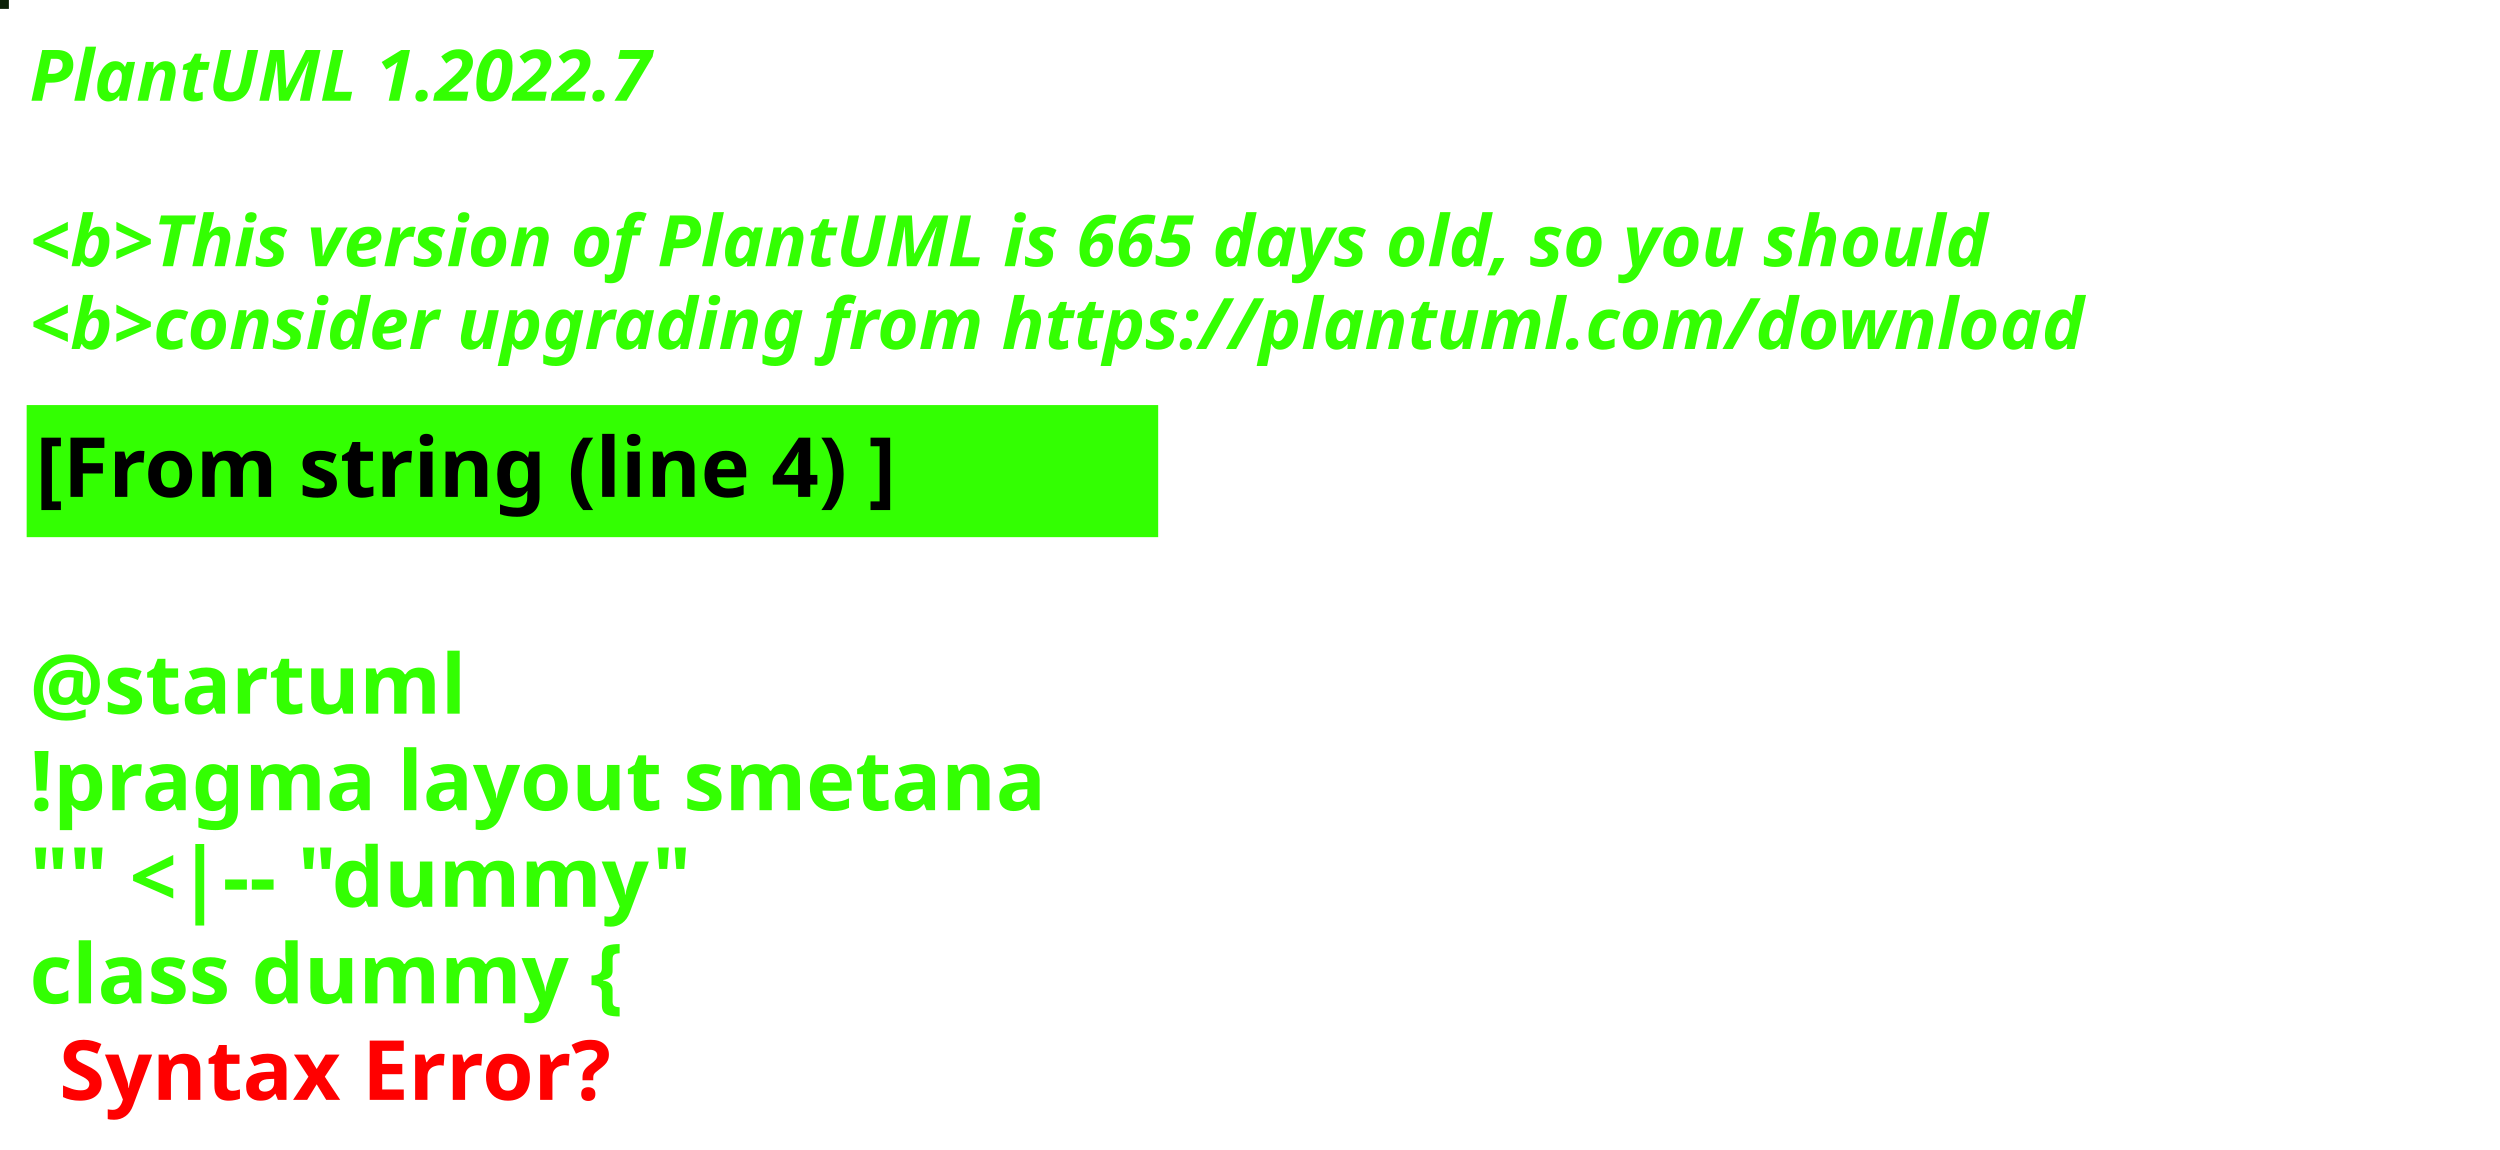
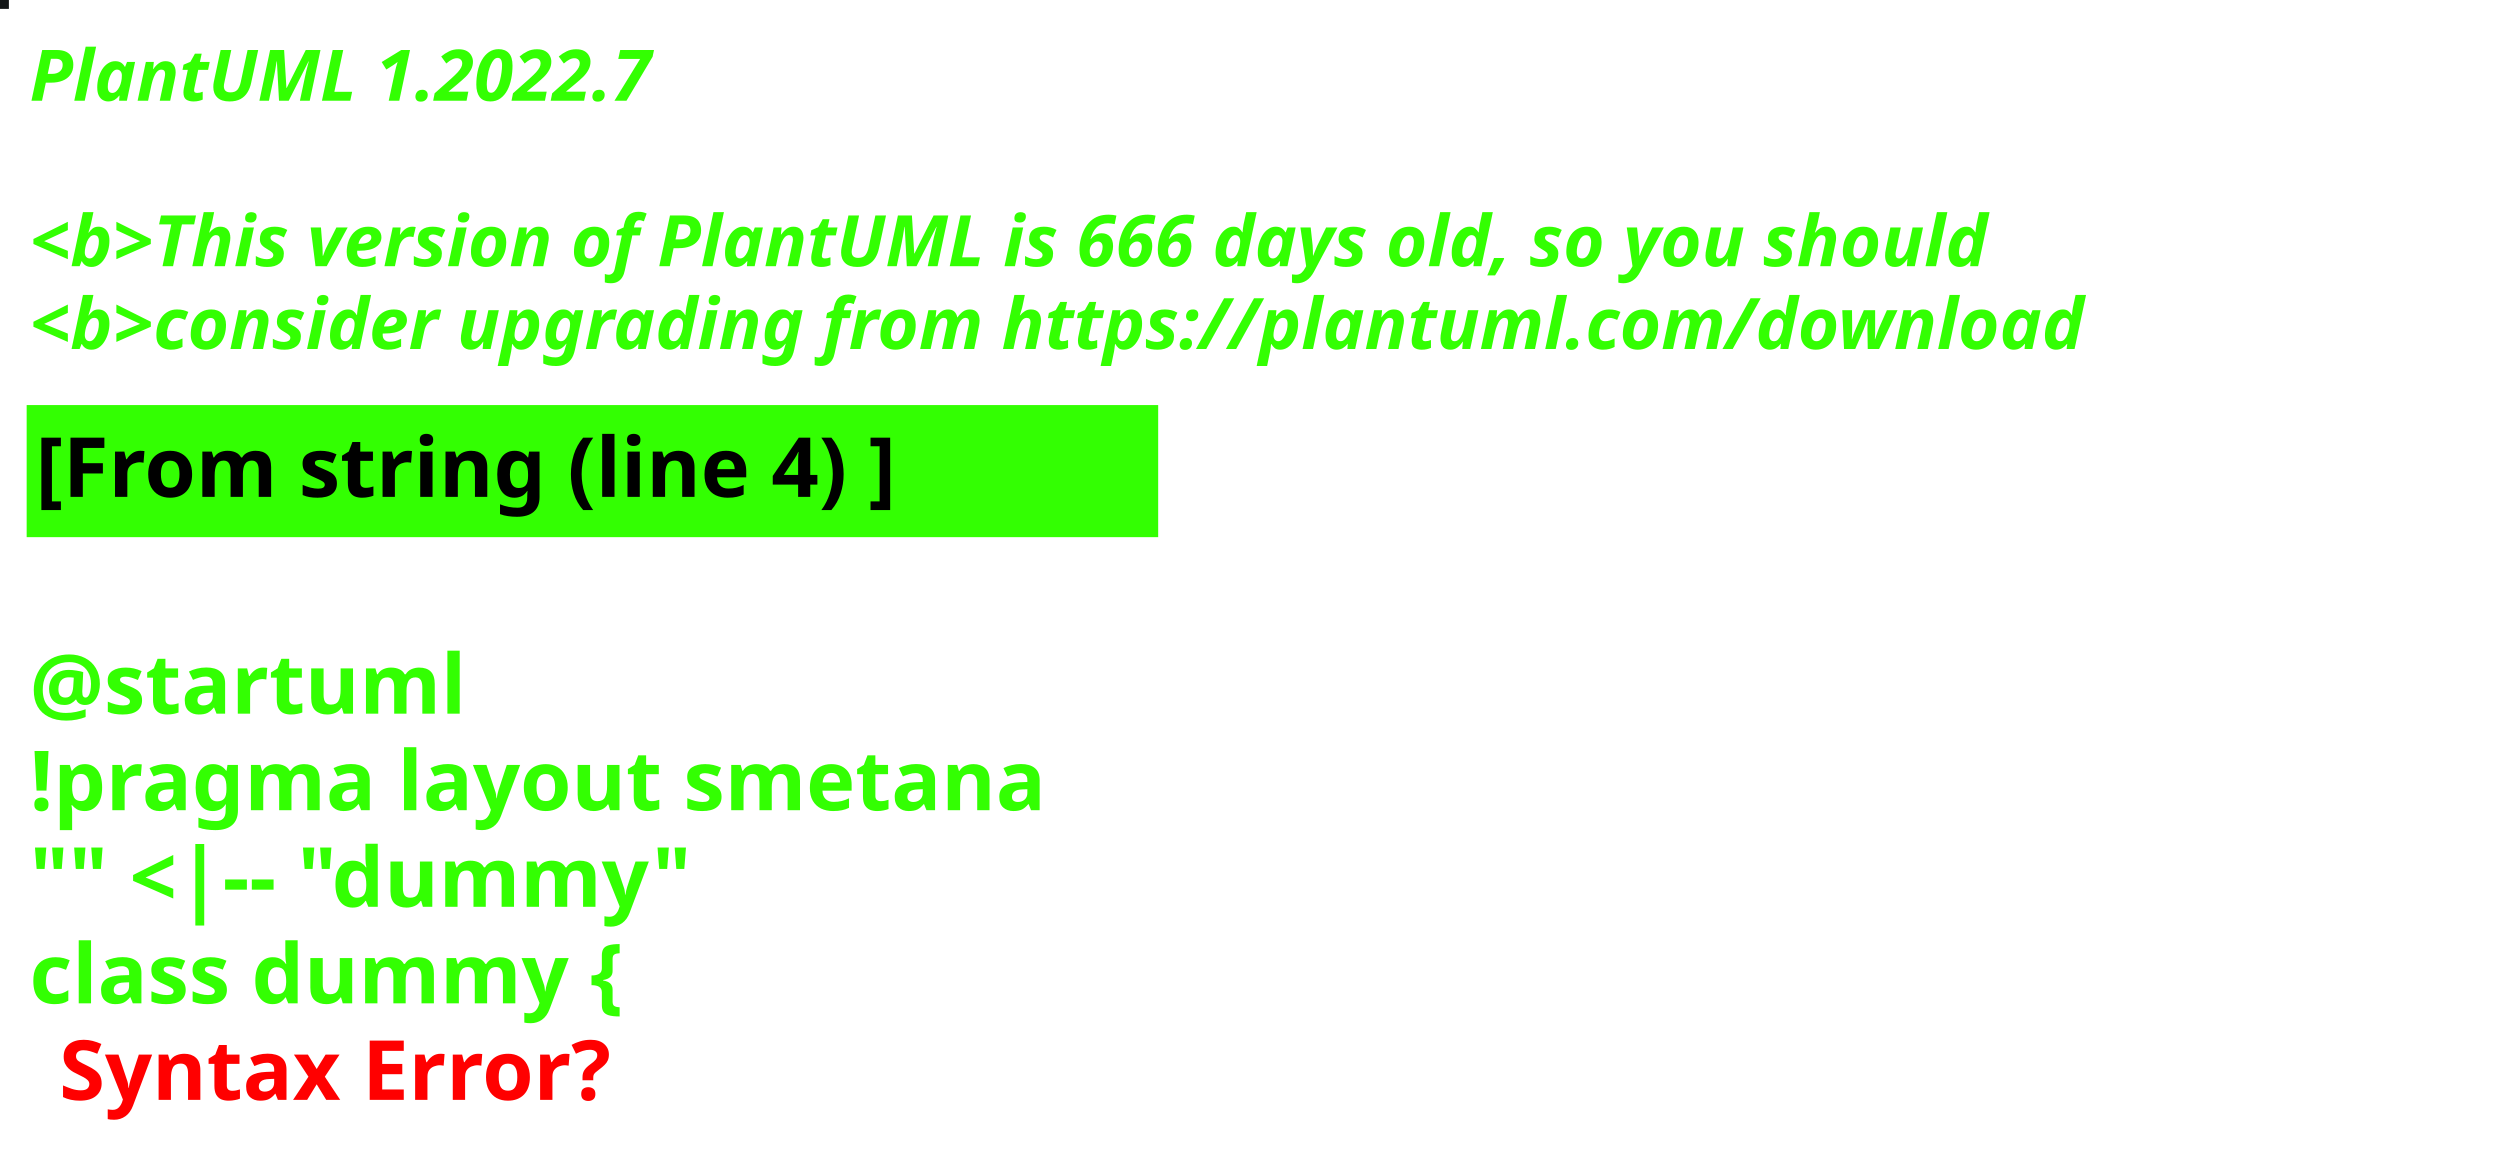
<svg xmlns="http://www.w3.org/2000/svg" contentStyleType="text/css" height="194px" preserveAspectRatio="none" style="width:422px;height:194px;background:#000000;" version="1.1" viewBox="0 0 422 194" width="422px" zoomAndPan="magnify">
  <defs />
  <g>
-     <rect fill="#0A2006" height="1" style="stroke:#0A2006;stroke-width:1.0;" width="1" x="0" y="0" />
+     <rect fill="#141718" height="1" style="stroke:#141718;stroke-width:1.0;" width="1" x="0" y="0" />
    <text fill="#33FF02" font-family="sans-serif" font-size="12" font-style="italic" font-weight="bold" lengthAdjust="spacing" textLength="127" x="5" y="17">PlantUML 1.2022.7</text>
    <text fill="#33FF02" font-family="sans-serif" font-size="12" font-style="italic" font-weight="bold" lengthAdjust="spacing" textLength="4" x="5" y="30.969"> </text>
-     <text fill="#33FF02" font-family="sans-serif" font-size="12" font-style="italic" font-weight="bold" lengthAdjust="spacing" textLength="399" x="5" y="44.938">&lt;b&gt;This version of PlantUML is 665 days old, so you should</text>
+     <text fill="#33FF02" font-family="sans-serif" font-size="12" font-style="italic" font-weight="bold" lengthAdjust="spacing" textLength="399" x="5" y="44.938">&lt;b&gt;This version of PlantUML is 666 days old, so you should</text>
    <text fill="#33FF02" font-family="sans-serif" font-size="12" font-style="italic" font-weight="bold" lengthAdjust="spacing" textLength="408" x="5" y="58.906">&lt;b&gt;consider upgrading from https://plantuml.com/download</text>
    <rect fill="#33FF02" height="21.297" style="stroke:#33FF02;stroke-width:1.0;" width="190" x="5" y="68.875" />
    <text fill="#000000" font-family="sans-serif" font-size="14" font-weight="bold" lengthAdjust="spacing" textLength="168" x="6" y="83.875">[From string (line 4) ]</text>
    <text fill="#33FF02" font-family="sans-serif" font-size="14" font-weight="bold" lengthAdjust="spacing" textLength="5" x="5" y="104.172"> </text>
    <text fill="#33FF02" font-family="sans-serif" font-size="14" font-weight="bold" lengthAdjust="spacing" textLength="79" x="5" y="120.469">@startuml</text>
    <text fill="#33FF02" font-family="sans-serif" font-size="14" font-weight="bold" lengthAdjust="spacing" textLength="190" x="5" y="136.766">!pragma layout smetana</text>
    <text fill="#33FF02" font-family="sans-serif" font-size="14" font-weight="bold" lengthAdjust="spacing" textLength="124" x="5" y="153.062">"" &lt;|-- "dummy"</text>
    <text fill="#33FF02" font-family="sans-serif" font-size="14" font-weight="bold" lengthAdjust="spacing" text-decoration="wavy underline" textLength="117" x="5" y="169.359">class dummy {</text>
    <text fill="#FF0000" font-family="sans-serif" font-size="14" font-weight="bold" lengthAdjust="spacing" textLength="106" x="10" y="185.656">Syntax Error?</text>
  </g>
</svg>
